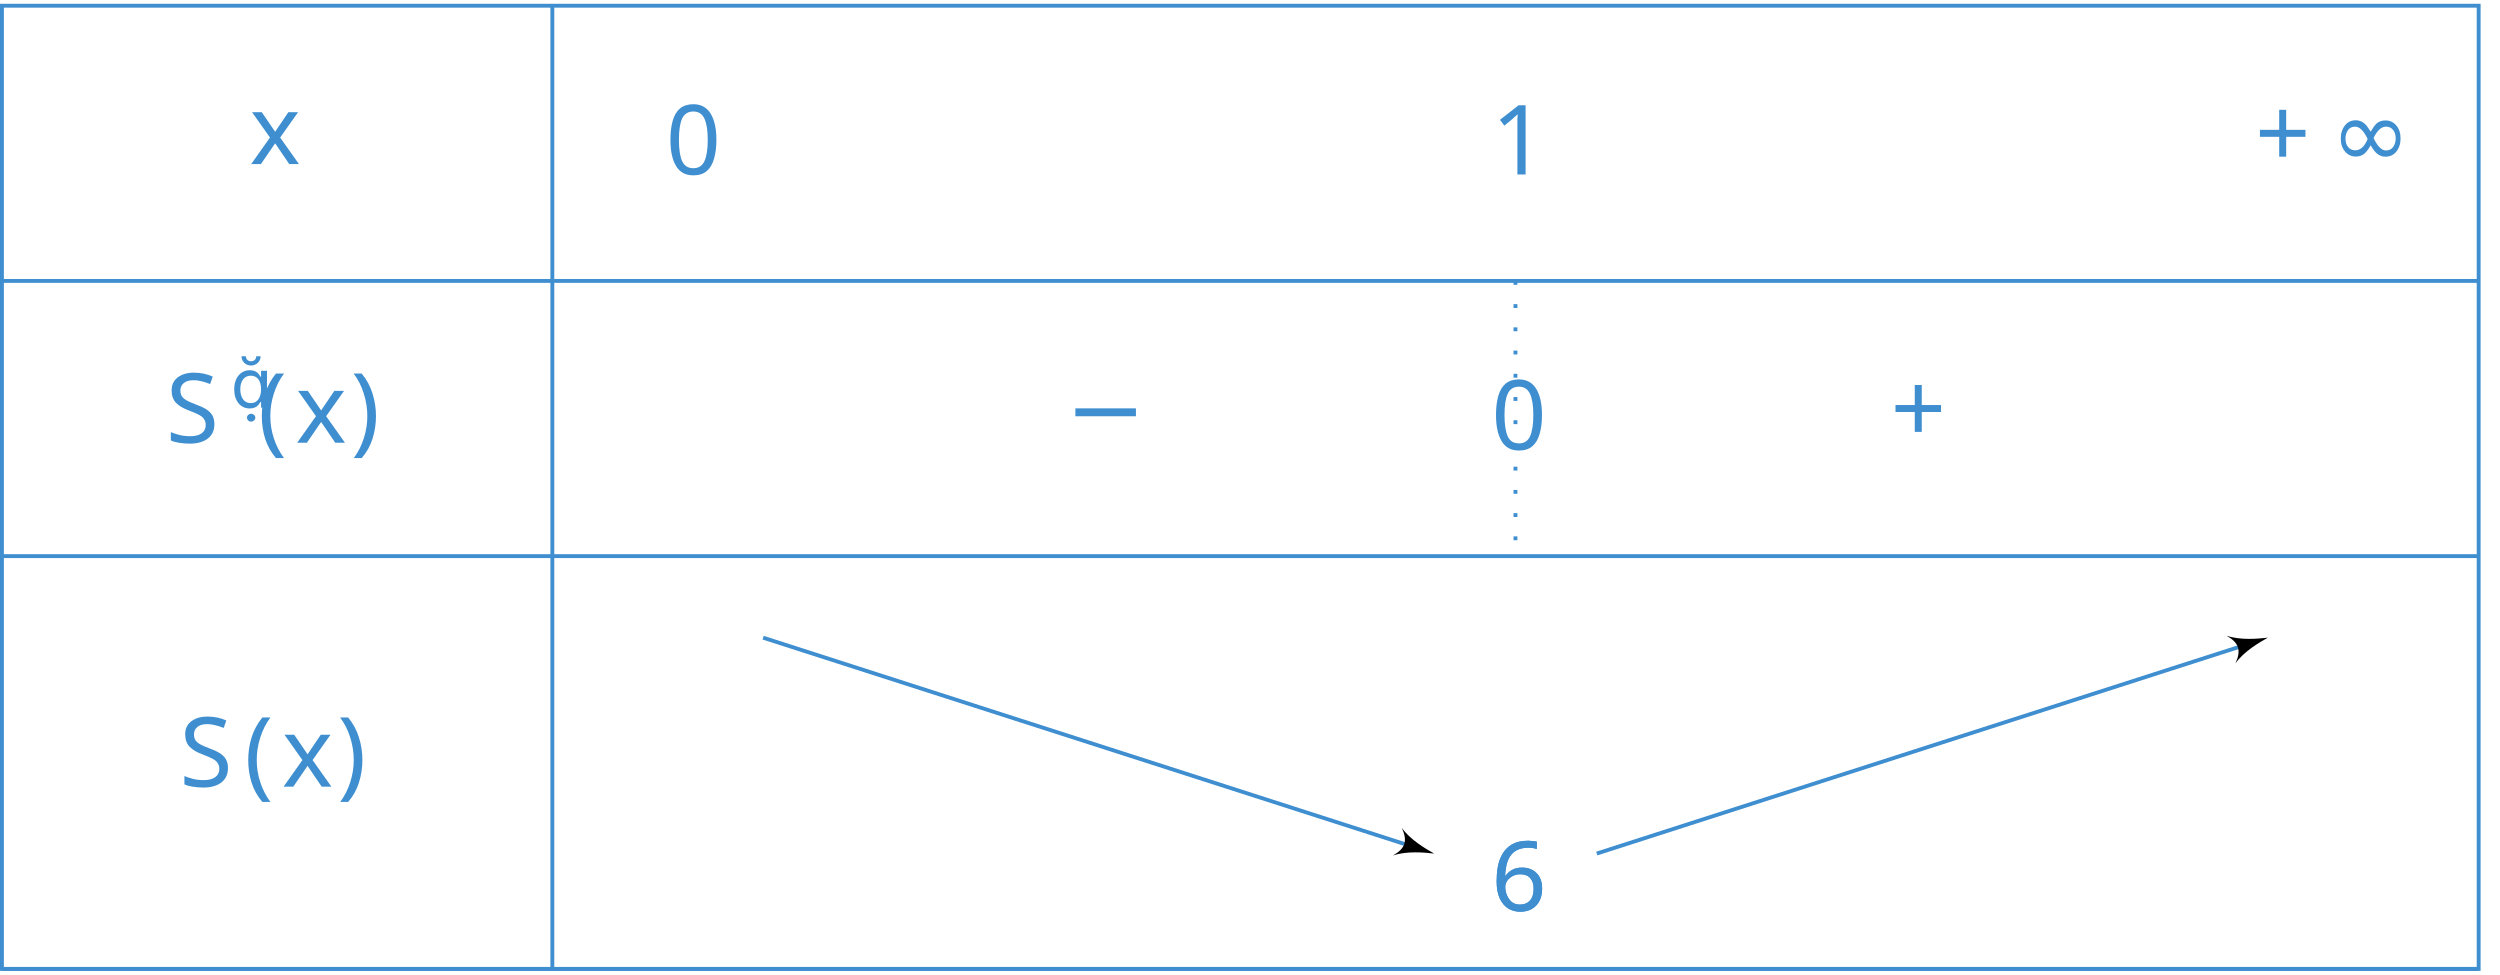
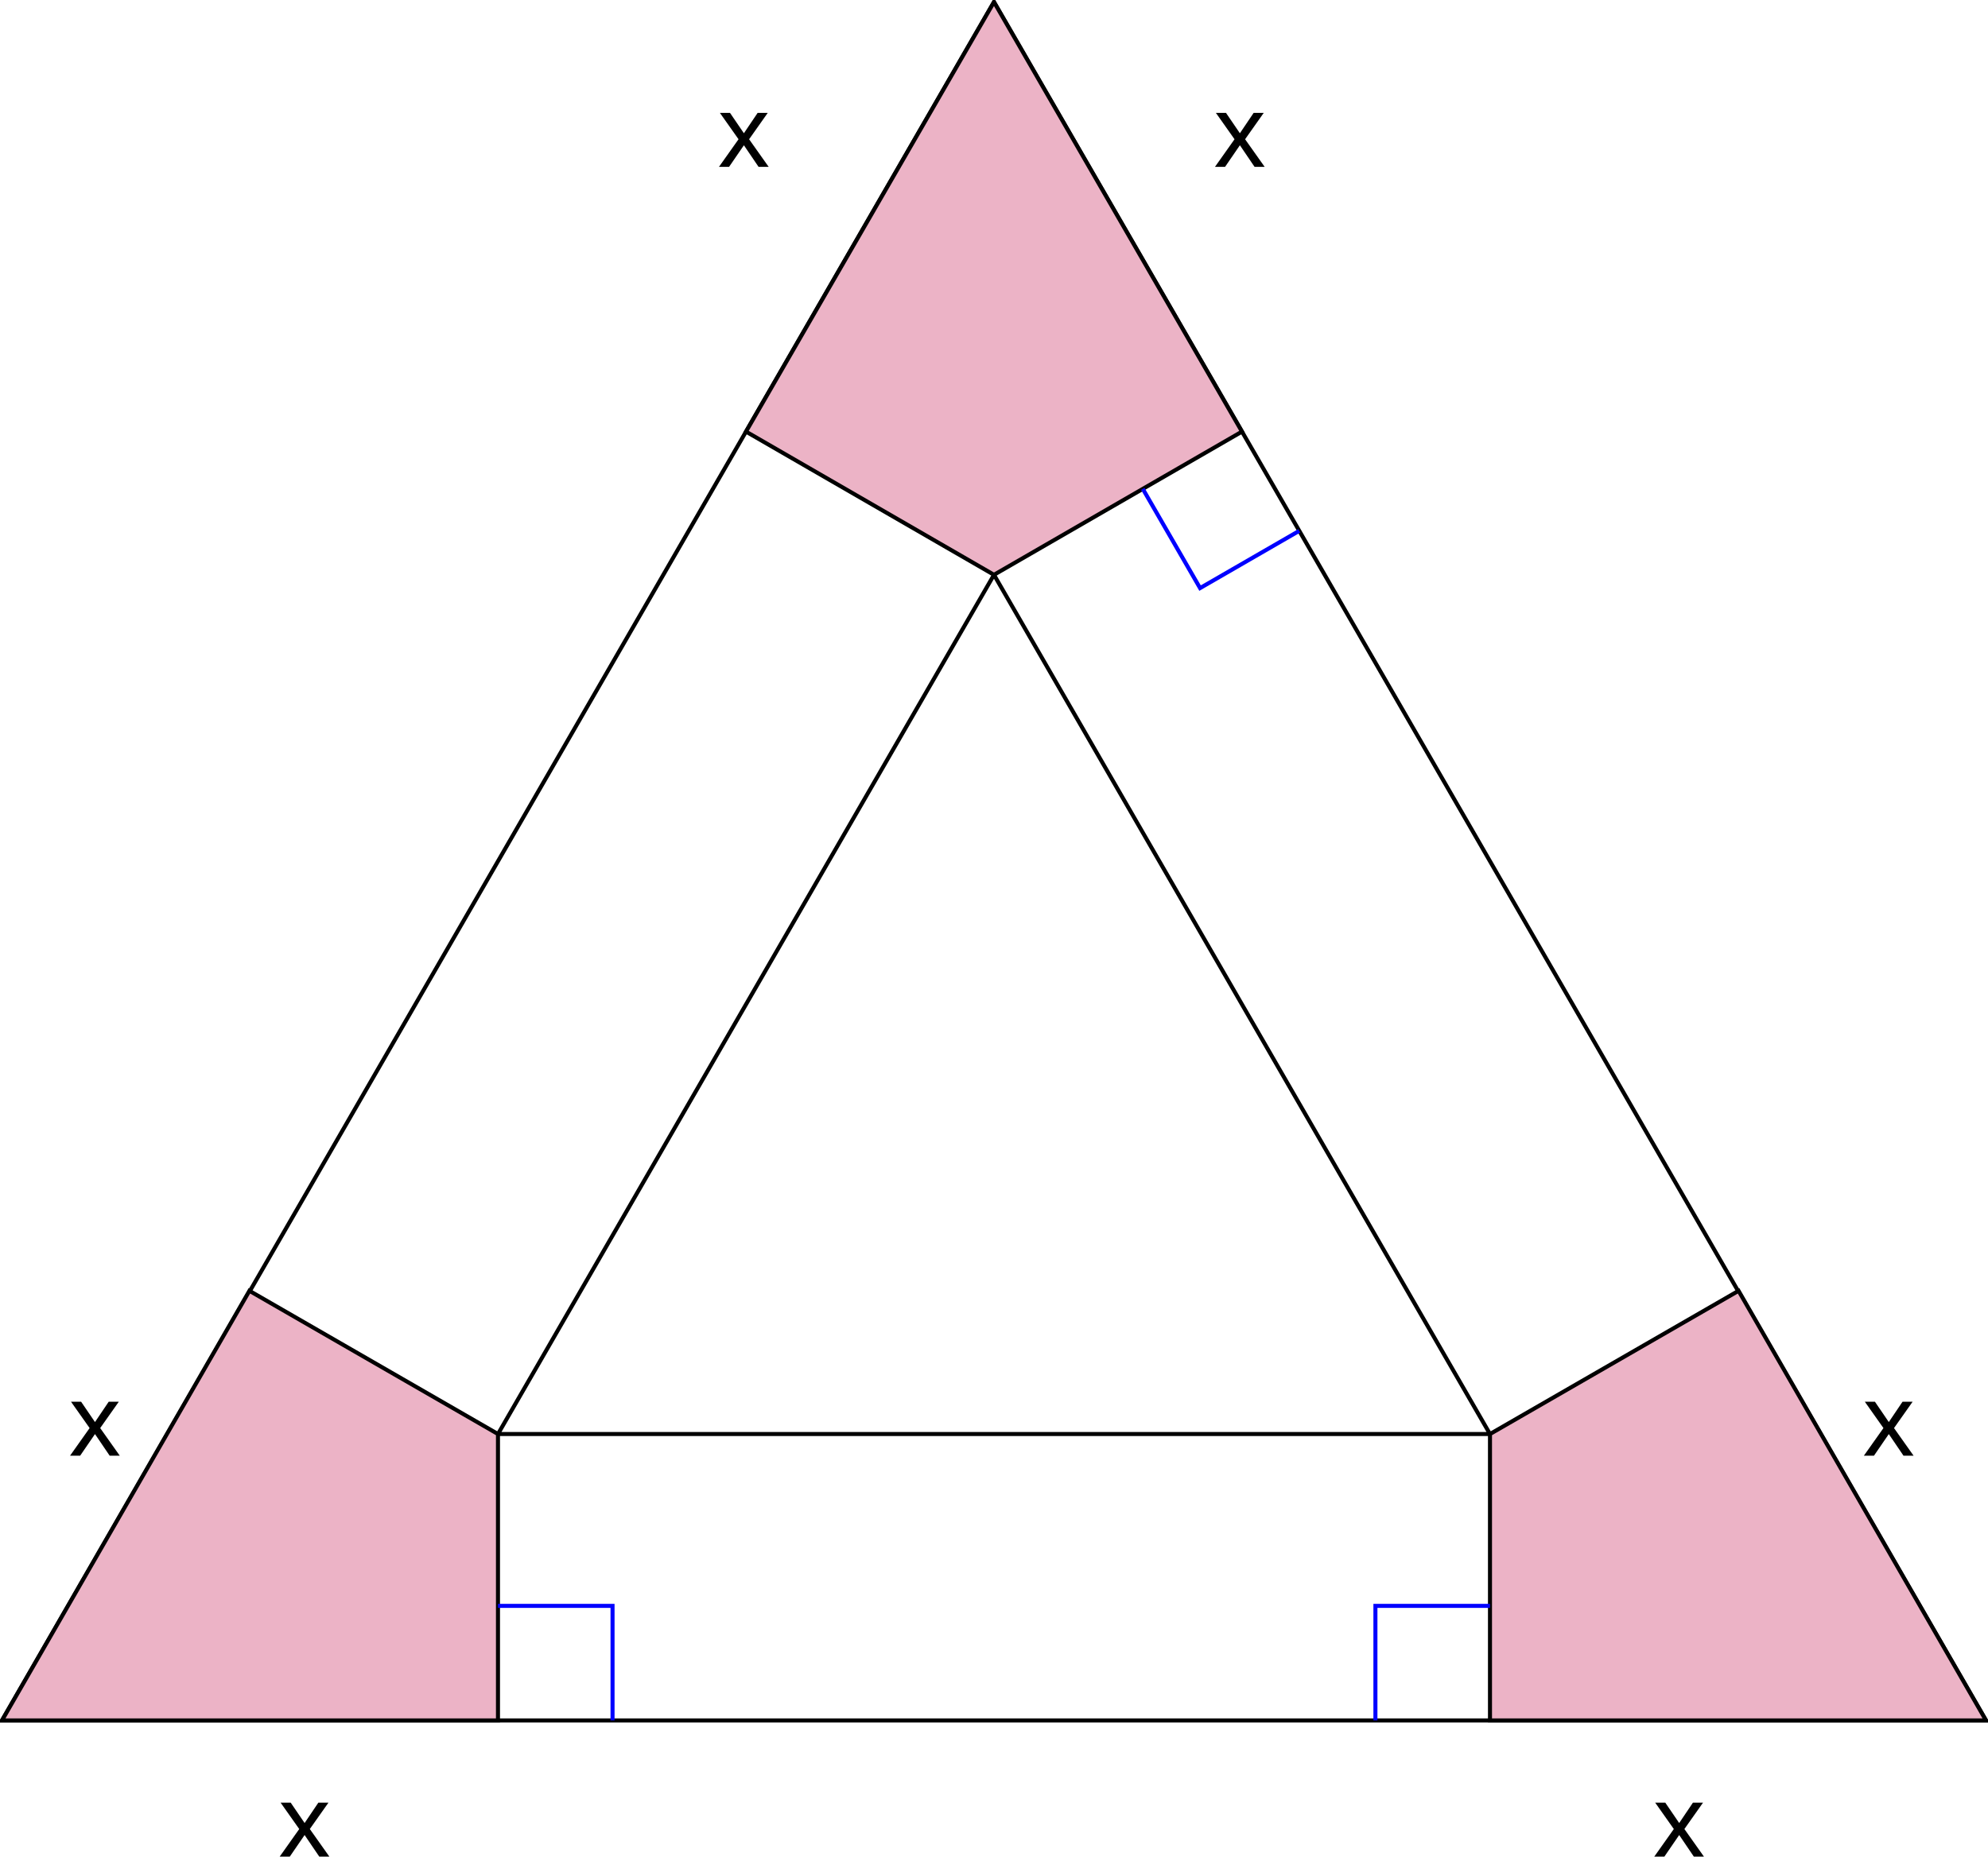
- <svg xmlns="http://www.w3.org/2000/svg" version="1.1" width="255.519pt" height="99.613pt" viewBox="-72 -72 257.519 99.613" style="display: block; margin: 0 auto;">
+ <svg xmlns="http://www.w3.org/2000/svg" version="1.1" width="196.785pt" height="183.762pt" viewBox="-72 -72 196.785 183.762">
  <defs>
-     <font id="cmsy10" horiz-adv-x="0">
-       <font-face font-family="cmsy10" units-per-em="1000" ascent="775" descent="960" />
-       <glyph unicode="−" horiz-adv-x="777" vert-adv-y="777" glyph-name="minus" d="M659 230C676 230 694 230 694 250S676 270 659 270H118C101 270 83 270 83 250S101 230 118 230H659Z" />
-       <glyph unicode="∞" horiz-adv-x="1000" vert-adv-y="1000" glyph-name="infinity" d="M508 271C454 339 442 354 411 379C355 424 299 442 248 442C131 442 55 332 55 215C55 100 129-11 244-11S442 80 491 160C545 92 557 77 588 52C644 7 700-11 751-11C868-11 944 99 944 216C944 331 870 442 755 442S557 351 508 271ZM534 237C575 309 649 410 762 410C868 410 922 306 922 216C922 118 855 37 767 37C709 37 664 79 643 100C618 127 595 158 534 237ZM465 194C424 122 350 21 237 21C131 21 77 125 77 215C77 313 144 394 232 394C290 394 335 352 356 331C381 304 404 273 465 194Z" />
-     </font>
-     <font id="cmr10" horiz-adv-x="0">
-       <font-face font-family="cmr10" units-per-em="1000" ascent="750" descent="250" />
-       <glyph unicode="(" horiz-adv-x="388" vert-adv-y="388" glyph-name="parenleft" d="M331-240C331-237 331-235 314-218C189-92 157 97 157 250C157 424 195 598 318 723C331 735 331 737 331 740C331 747 327 750 321 750C311 750 221 682 162 555C111 445 99 334 99 250C99 172 110 51 165-62C225-185 311-250 321-250C327-250 331-247 331-240Z" />
-       <glyph unicode=")" horiz-adv-x="388" vert-adv-y="388" glyph-name="parenright" d="M289 250C289 328 278 449 223 562C163 685 77 750 67 750C61 750 57 746 57 740C57 737 57 735 76 717C174 618 231 459 231 250C231 79 194-97 70-223C57-235 57-237 57-240C57-246 61-250 67-250C77-250 167-182 226-55C277 55 289 166 289 250Z" />
-       <glyph unicode="+" horiz-adv-x="777" vert-adv-y="777" glyph-name="plus" d="M409 230H688C702 230 721 230 721 250S702 270 688 270H409V550C409 564 409 583 389 583S369 564 369 550V270H89C75 270 56 270 56 250S75 230 89 230H369V-50C369-64 369-83 389-83S409-64 409-50V230Z" />
-       <glyph unicode="0" horiz-adv-x="500" vert-adv-y="500" glyph-name="zero" d="M460 320C460 400 455 480 420 554C374 650 292 666 250 666C190 666 117 640 76 547C44 478 39 400 39 320C39 245 43 155 84 79C127-2 200-22 249-22C303-22 379-1 423 94C455 163 460 241 460 320ZM249 0C210 0 151 25 133 121C122 181 122 273 122 332C122 396 122 462 130 516C149 635 224 644 249 644C282 644 348 626 367 527C377 471 377 395 377 332C377 257 377 189 366 125C351 30 294 0 249 0Z" />
-       <glyph unicode="1" horiz-adv-x="500" vert-adv-y="500" glyph-name="one" d="M294 640C294 664 294 666 271 666C209 602 121 602 89 602V571C109 571 168 571 220 597V79C220 43 217 31 127 31H95V0C130 3 217 3 257 3S384 3 419 0V31H387C297 31 294 42 294 79V640Z" />
-       <glyph unicode="6" horiz-adv-x="500" vert-adv-y="500" glyph-name="six" d="M132 328V352C132 605 256 641 307 641C331 641 373 635 395 601C380 601 340 601 340 556C340 525 364 510 386 510C402 510 432 519 432 558C432 618 388 666 305 666C177 666 42 537 42 316C42 49 158-22 251-22C362-22 457 72 457 204C457 331 368 427 257 427C189 427 152 376 132 328ZM251 6C188 6 158 66 152 81C134 128 134 208 134 226C134 304 166 404 256 404C272 404 318 404 349 342C367 305 367 254 367 205C367 157 367 107 350 71C320 11 274 6 251 6Z" />
-     </font>
-     <font id="cmsy7" horiz-adv-x="0">
-       <font-face font-family="cmsy7" units-per-em="1000" ascent="782" descent="951" />
-       <glyph unicode="" horiz-adv-x="329" vert-adv-y="329" glyph-name="prime" d="M290 472C298 489 299 497 299 504C299 535 271 559 240 559C202 559 190 528 185 512L53 79C52 77 48 64 48 63C48 51 79 41 87 41C94 41 95 43 102 58L290 472Z" />
-     </font>
    <font id="cmmi10" horiz-adv-x="0">
      <font-face font-family="cmmi10" units-per-em="1000" ascent="750" descent="250" />
-       <glyph unicode="S" horiz-adv-x="613" vert-adv-y="613" glyph-name="S" d="M645 695C645 698 643 705 634 705C629 705 628 704 616 690L568 633C542 680 490 705 425 705C298 705 178 590 178 469C178 388 231 342 282 327L389 299C426 290 481 275 481 193C481 103 399 9 301 9C237 9 126 31 126 155C126 179 131 203 132 209C133 213 134 214 134 216C134 226 127 227 122 227S115 226 112 223C108 219 52-9 52-12C52-18 57-22 63-22C68-22 69-21 81-7L130 50C173-8 241-22 299-22C435-22 553 111 553 235C553 304 519 338 504 352C481 375 466 379 377 402C355 408 319 418 310 420C283 429 249 458 249 511C249 592 329 677 424 677C507 677 568 634 568 522C568 490 564 472 564 466C564 465 564 456 576 456C586 456 587 459 591 476L645 695Z" />
      <glyph unicode="x" horiz-adv-x="571" vert-adv-y="571" glyph-name="x" d="M334 302C340 328 363 420 433 420C438 420 462 420 483 407C455 402 435 377 435 353C435 337 446 318 473 318C495 318 527 336 527 376C527 428 468 442 434 442C376 442 341 389 329 366C304 432 250 442 221 442C117 442 60 313 60 288C60 278 70 278 72 278C80 278 83 280 85 289C119 395 185 420 219 420C238 420 273 411 273 353C273 322 256 255 219 115C203 53 168 11 124 11C118 11 95 11 74 24C99 29 121 50 121 78C121 105 99 113 84 113C54 113 29 87 29 55C29 9 79-11 123-11C189-11 225 59 228 65C240 28 276-11 336-11C439-11 496 118 496 143C496 153 487 153 484 153C475 153 473 149 471 142C438 35 370 11 338 11C299 11 283 43 283 77C283 99 289 121 300 165L334 302Z" />
    </font>
  </defs>
  <style type="text/css">
- text.f0 {fill:#3e8ed0;font-family:cmsy10;font-size:9.963px}
- text.f1 {fill:#3e8ed0;font-family:cmsy7;font-size:6.974px}
- text.f2 {fill:#3e8ed0;font-family:cmmi10;font-size:9.963px}
- text.f3 {fill:#3e8ed0;font-family:cmr10;font-size:9.963px}
+ text.f0 {font-family:cmmi10;font-size:9.963px}

</style>
  <g id="page1">
-     <text class="f2" x="-51.97" y="-71.801" transform="matrix(1 0 0 1 5.6693 16.3182)">x</text>
-     <text class="f2" x="-60.584" y="-71.801" transform="matrix(1 0 0 1 5.6693 45.0198)">S</text>
-     <text class="f1" x="-53.901" y="-75.416" transform="matrix(1 0 0 1 5.6693 45.0198)"></text>
-     <text class="f3" x="-51.106" y="-71.801" transform="matrix(1 0 0 1 5.6693 45.0198)">(</text>
-     <text class="f2" x="-47.231" y="-71.801" transform="matrix(1 0 0 1 5.6693 45.0198)">x</text>
-     <text class="f3" x="-41.537" y="-71.801" transform="matrix(1 0 0 1 5.6693 45.0198)">)</text>
-     <text class="f2" x="-59.186" y="-71.801" transform="matrix(1 0 0 1 5.6693 80.44442)">S</text>
-     <text class="f3" x="-52.503" y="-71.801" transform="matrix(1 0 0 1 5.6693 80.44442)">(</text>
-     <text class="f2" x="-48.629" y="-71.801" transform="matrix(1 0 0 1 5.6693 80.44442)">x</text>
-     <text class="f3" x="-42.935" y="-71.801" transform="matrix(1 0 0 1 5.6693 80.44442)">)</text>
-     <path d="M-71.801-43.453H183.32" stroke="#3e8ed0" fill="none" stroke-width=".399" stroke-miterlimit="10" />
-     <path d="M-71.801-15.105H183.32" stroke="#3e8ed0" fill="none" stroke-width=".399" stroke-miterlimit="10" />
-     <path d="M-71.801 27.414H183.32" stroke="#3e8ed0" fill="none" stroke-width=".399" stroke-miterlimit="10" />
-     <path d="M-71.801-71.801V27.414H183.32V-71.801Z" stroke="#3e8ed0" fill="none" stroke-width=".399" stroke-miterlimit="10" />
-     <path d="M-15.105-71.801V27.414" stroke="#3e8ed0" fill="none" stroke-width=".399" stroke-miterlimit="10" />
-     <text class="f3" x="-71.801" y="-71.801" transform="matrix(1 0 0 1 68.37633 17.3836)">0</text>
-     <text class="f3" x="-71.801" y="-71.801" transform="matrix(1 0 0 1 153.4168 17.3836)">1</text>
-     <text class="f3" x="-71.801" y="-71.801" transform="matrix(1 0 0 1 232.0918 16.6641)">+</text>
-     <text class="f0" x="-64.052" y="-71.801" transform="matrix(1 0 0 1 232.0918 16.6641)">∞</text>
-     <text class="f0" x="-71.801" y="-71.801" transform="matrix(1 0 0 1 109.5128 45.0109)">−</text>
-     <path d="M84.105-43.453V-15.105" stroke="#3e8ed0" fill="none" stroke-width=".399" stroke-miterlimit="10" stroke-dasharray=".399 1.993" />
-     <text class="f3" x="-71.801" y="-71.801" transform="matrix(1 0 0 1 153.4168 45.7304)">0</text>
-     <text class="f3" x="-71.801" y="-71.801" transform="matrix(1 0 0 1 194.5528 45.0109)">+</text>
-     <text class="f3" x="-71.801" y="-71.801" transform="matrix(1 0 0 1 153.4168 93.2362)">6</text>
-     <text class="f3" x="-71.801" y="-71.801" transform="matrix(1 0 0 1 153.4168 93.2362)">6</text>
-     <path d="M6.609-6.703L73.457 14.801" stroke="#3e8ed0" fill="none" stroke-width=".399" stroke-miterlimit="10" />
-     <path d="M75.734 15.535C74.848 15.039 73.262 14.109 72.398 12.891C73.012 14.238 72.766 15 71.484 15.734C72.895 15.25 74.727 15.418 75.734 15.535Z" />
-     <path d="M92.48 15.531L159.328-5.973" stroke="#3e8ed0" fill="none" stroke-width=".399" stroke-miterlimit="10" />
-     <path d="M161.606-6.707C160.594-6.59 158.766-6.422 157.356-6.906C158.637-6.168 158.883-5.41 158.27-4.062C159.133-5.281 160.719-6.211 161.606-6.707Z" />
+     <path d="M26.391-71.801L-71.801 98.277H124.586Z" stroke="#000" fill="none" stroke-width=".399" stroke-miterlimit="10" />
+     <path d="M26.391-15.109L-22.707 69.934H75.488Z" stroke="#000" fill="none" stroke-width=".399" stroke-miterlimit="10" />
+     <path d="M26.391-71.801L1.844-29.281L26.391-15.109L50.938-29.281Z" fill="#ecb3c6" />
+     <path d="M26.391-71.801L1.844-29.281L26.391-15.109L50.938-29.281Z" stroke="#000" fill="none" stroke-width=".399" stroke-miterlimit="10" />
+     <path d="M-71.801 98.277L-47.312 55.758L-22.707 69.934V98.277Z" fill="#ecb3c6" />
+     <path d="M-71.801 98.277L-47.312 55.758L-22.707 69.934V98.277Z" stroke="#000" fill="none" stroke-width=".399" stroke-miterlimit="10" />
+     <path d="M124.586 98.277L100.094 55.758L75.488 69.934V98.277Z" fill="#ecb3c6" />
+     <path d="M124.586 98.277L100.094 55.758L75.488 69.934V98.277Z" stroke="#000" fill="none" stroke-width=".399" stroke-miterlimit="10" />
+     <path d="M56.609-19.461L46.789-13.793L41.121-23.613" stroke="#00f" fill="none" stroke-width=".399" stroke-miterlimit="10" />
+     <path d="M-11.367 98.277V86.941H-22.707" stroke="#00f" fill="none" stroke-width=".399" stroke-miterlimit="10" />
+     <path d="M64.148 98.277V86.941H75.488" stroke="#00f" fill="none" stroke-width=".399" stroke-miterlimit="10" />
+     <text class="f0" x="26.391" y="41.585" transform="matrix(1 0 0 1 -27.39523 -97.0691)">x</text>
+     <text class="f0" x="26.391" y="41.585" transform="matrix(1 0 0 1 21.7013 -97.0691)">x</text>
+     <text class="f0" x="26.391" y="41.585" transform="matrix(1 0 0 1 -91.6289 30.4916)">x</text>
+     <text class="f0" x="26.391" y="41.585" transform="matrix(1 0 0 1 -70.8792 70.177)">x</text>
+     <text class="f0" x="26.391" y="41.585" transform="matrix(1 0 0 1 65.1852 70.177)">x</text>
+     <text class="f0" x="26.391" y="41.585" transform="matrix(1 0 0 1 85.935 30.4916)">x</text>
  </g>
</svg>
